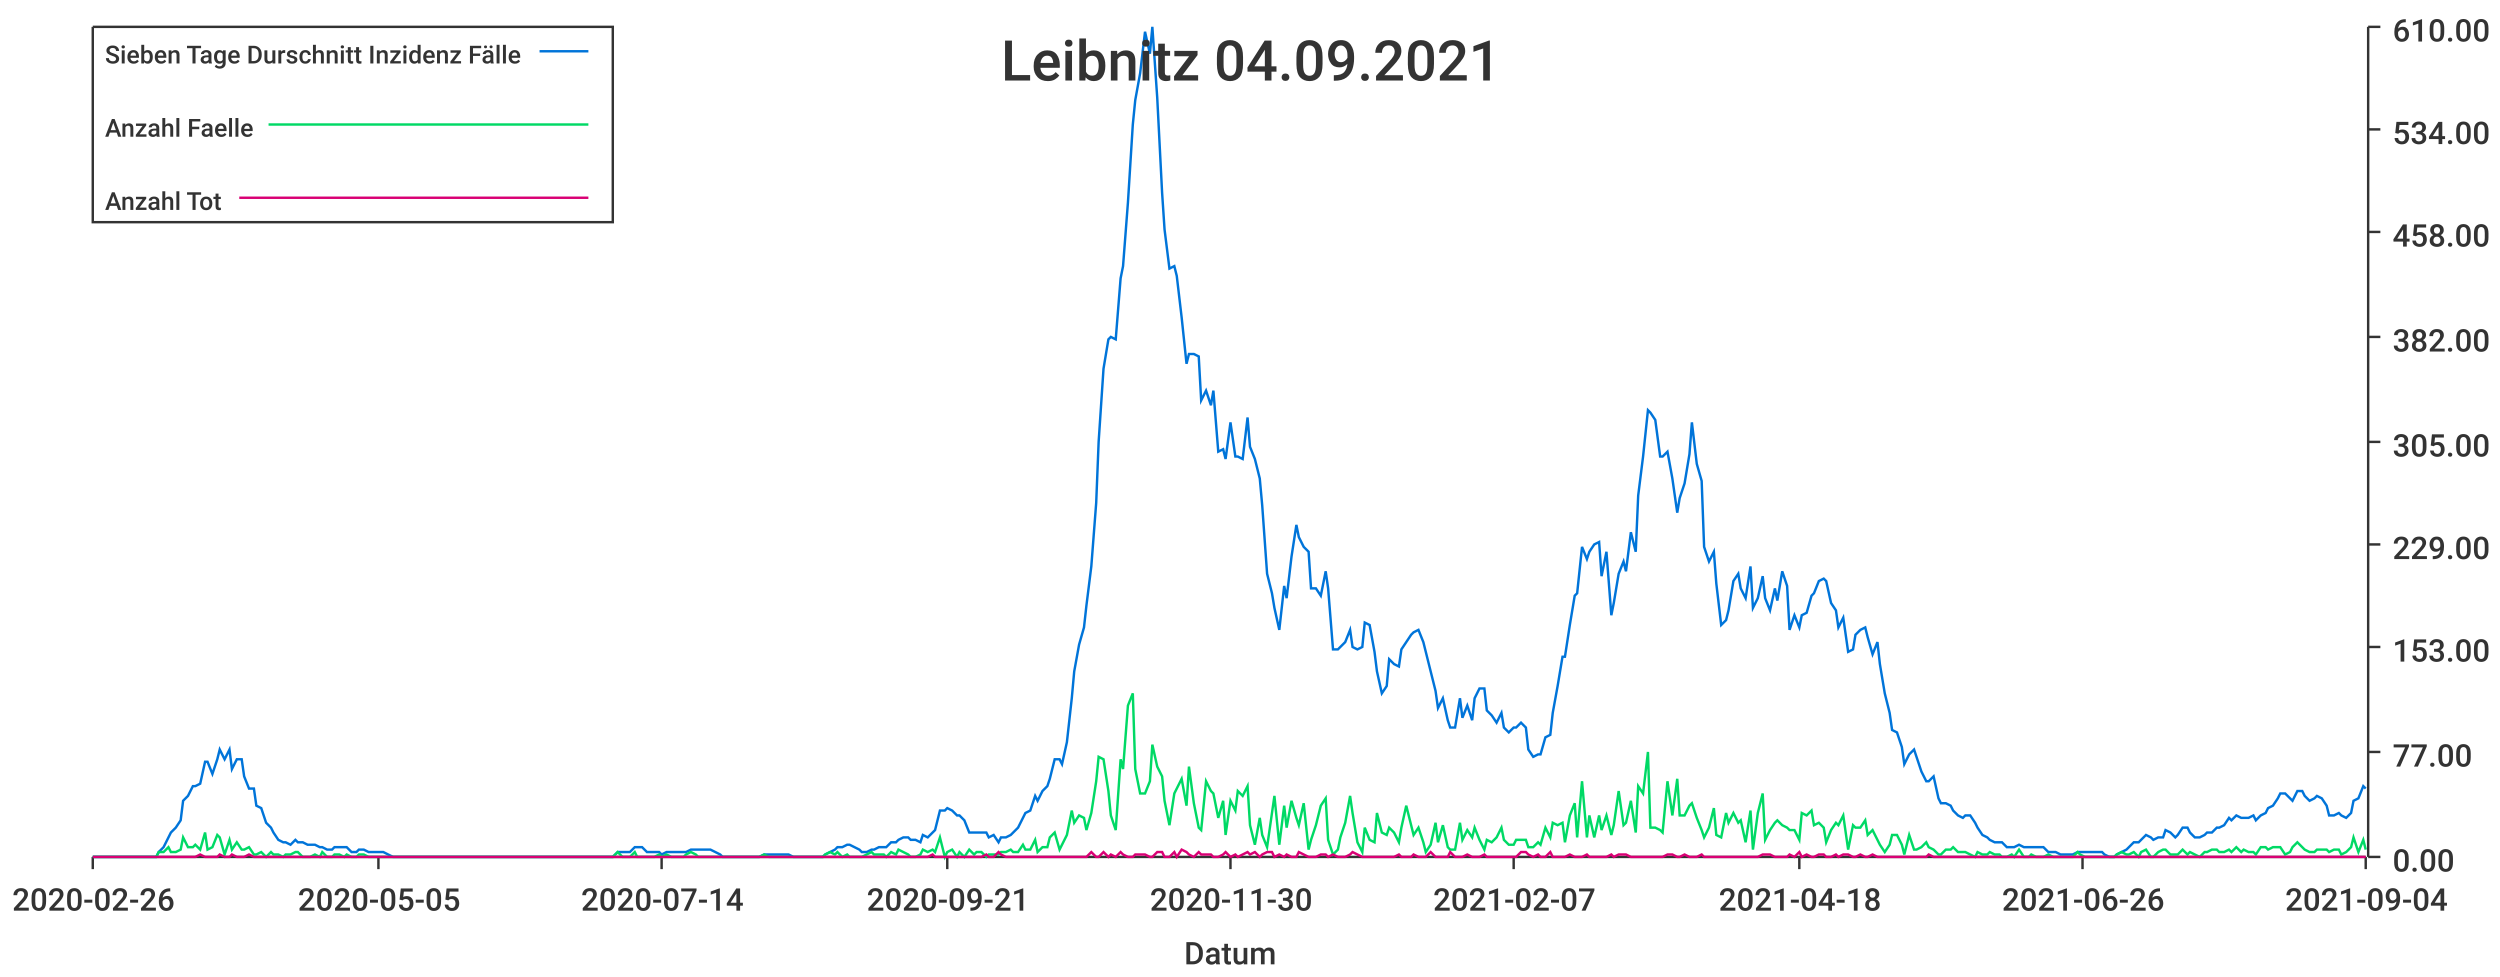
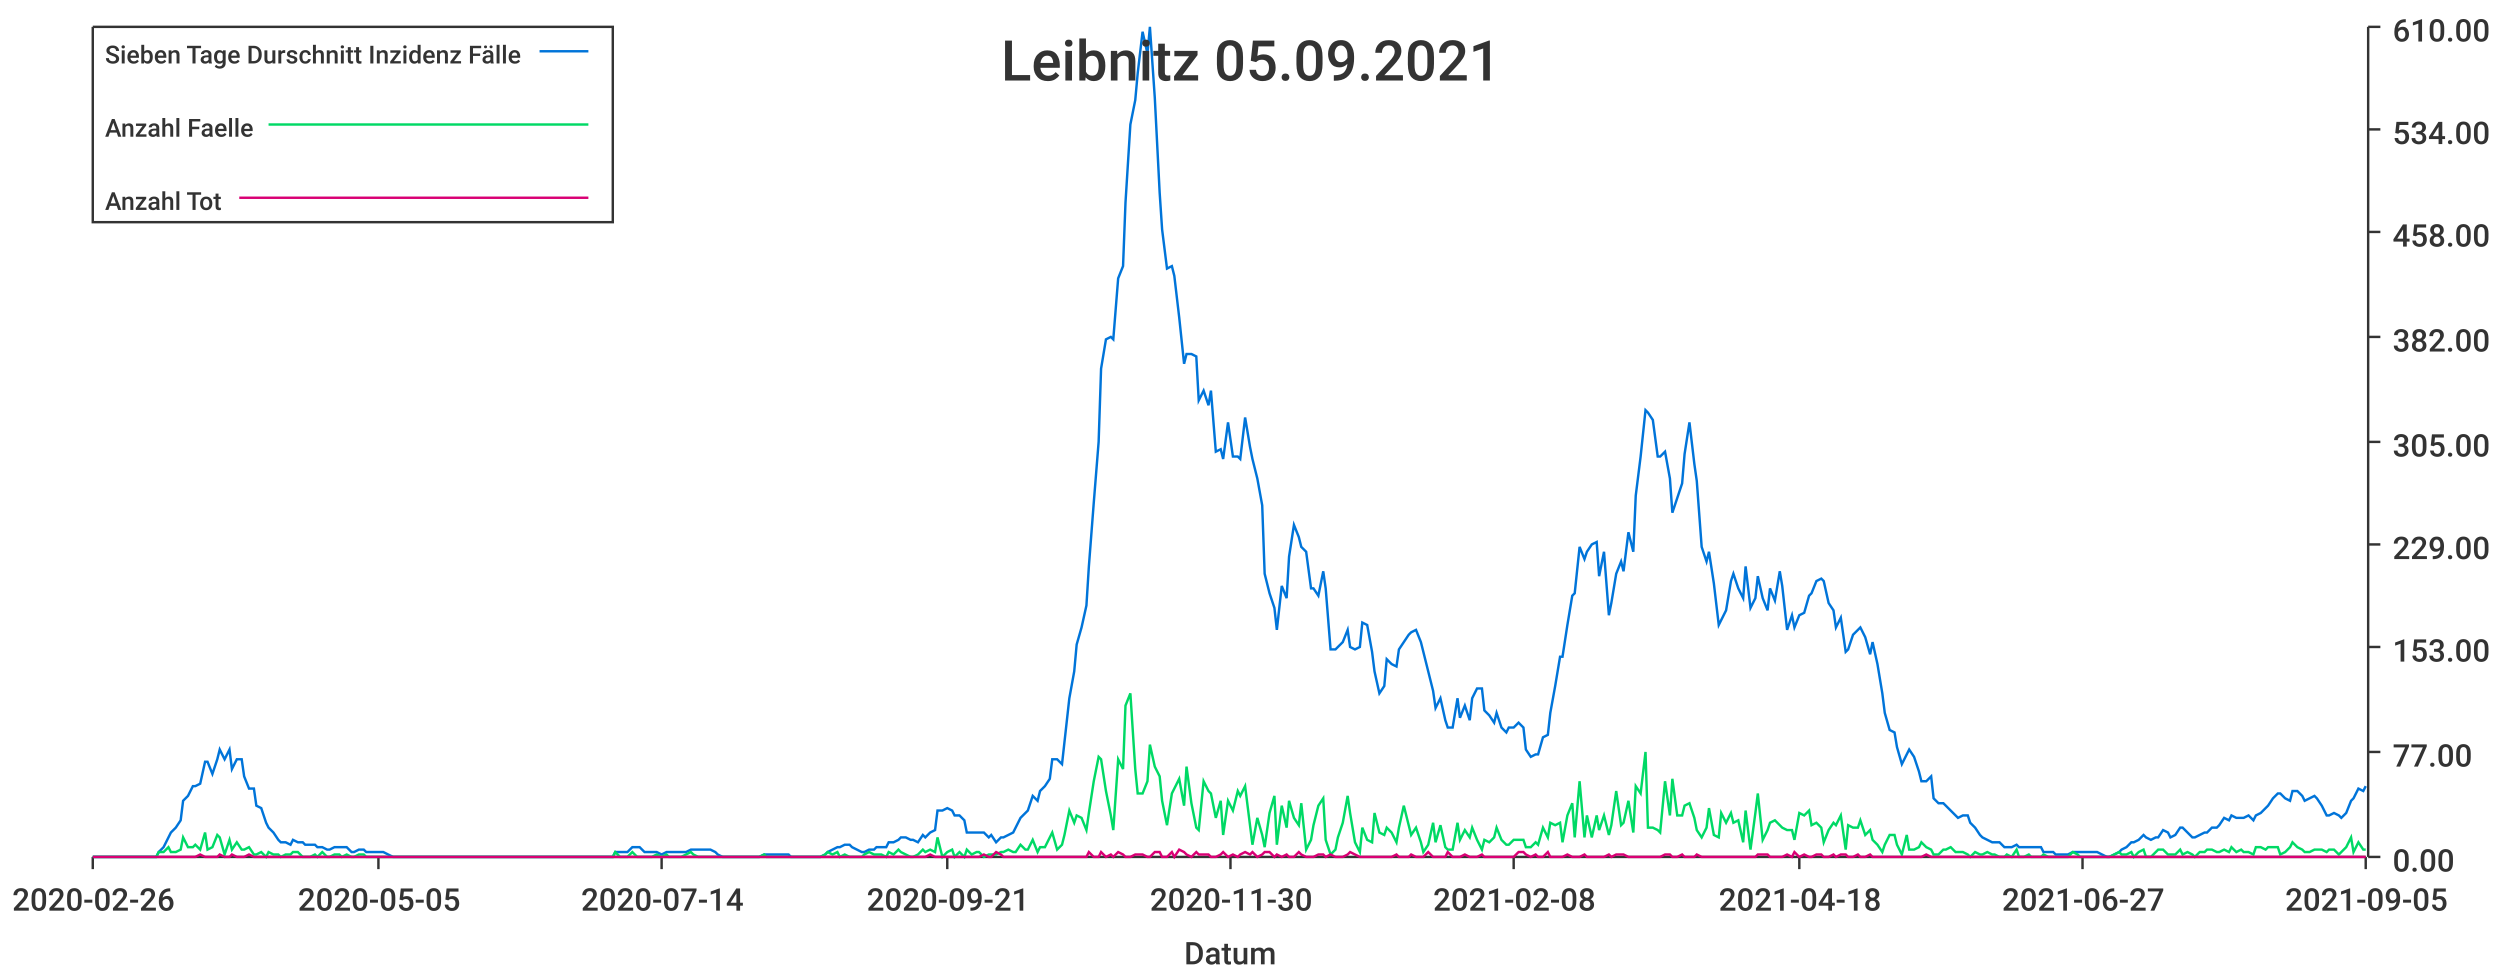
<svg xmlns="http://www.w3.org/2000/svg" width="1024" height="400">\n<path d="M 0 0 L 1024 0 L 1024 400 L 0 400 L 0 0" style="stroke-width:0;stroke:rgba(255,255,255,1.0);fill:rgba(255,255,255,1.0)" />
  <path d="M 38 11 L 969 11 L 969 351 L 38 351 L 38 11" style="stroke-width:0;stroke:rgba(255,255,255,1.0);fill:rgba(255,255,255,1.0)" />
  <path d="M 38 351 L 969 351" style="stroke-width:1;stroke:rgba(51,51,51,1.0);fill:none" />
  <path d="M 38 351 L 38 356" style="stroke-width:1;stroke:rgba(51,51,51,1.0);fill:none" />
  <text x="5" y="373" style="stroke-width:0;stroke:none;fill:rgba(51,51,51,1.0);font-size:12.8px;font-family:'Roboto Medium',sans-serif">2020-02-26</text>
  <path d="M 155 351 L 155 356" style="stroke-width:1;stroke:rgba(51,51,51,1.0);fill:none" />
  <text x="122" y="373" style="stroke-width:0;stroke:none;fill:rgba(51,51,51,1.0);font-size:12.8px;font-family:'Roboto Medium',sans-serif">2020-05-05</text>
  <path d="M 271 351 L 271 356" style="stroke-width:1;stroke:rgba(51,51,51,1.0);fill:none" />
  <text x="238" y="373" style="stroke-width:0;stroke:none;fill:rgba(51,51,51,1.0);font-size:12.8px;font-family:'Roboto Medium',sans-serif">2020-07-14</text>
  <path d="M 388 351 L 388 356" style="stroke-width:1;stroke:rgba(51,51,51,1.0);fill:none" />
  <text x="355" y="373" style="stroke-width:0;stroke:none;fill:rgba(51,51,51,1.0);font-size:12.8px;font-family:'Roboto Medium',sans-serif">2020-09-21</text>
  <path d="M 504 351 L 504 356" style="stroke-width:1;stroke:rgba(51,51,51,1.0);fill:none" />
  <text x="471" y="373" style="stroke-width:0;stroke:none;fill:rgba(51,51,51,1.0);font-size:12.8px;font-family:'Roboto Medium',sans-serif">2020-11-30</text>
  <path d="M 620 351 L 620 356" style="stroke-width:1;stroke:rgba(51,51,51,1.0);fill:none" />
-   <text x="587" y="373" style="stroke-width:0;stroke:none;fill:rgba(51,51,51,1.0);font-size:12.8px;font-family:'Roboto Medium',sans-serif">2021-02-07</text>
+   <text x="587" y="373" style="stroke-width:0;stroke:none;fill:rgba(51,51,51,1.0);font-size:12.8px;font-family:'Roboto Medium',sans-serif">2021-02-08</text>
  <path d="M 737 351 L 737 356" style="stroke-width:1;stroke:rgba(51,51,51,1.0);fill:none" />
  <text x="704" y="373" style="stroke-width:0;stroke:none;fill:rgba(51,51,51,1.0);font-size:12.8px;font-family:'Roboto Medium',sans-serif">2021-04-18</text>
  <path d="M 853 351 L 853 356" style="stroke-width:1;stroke:rgba(51,51,51,1.0);fill:none" />
-   <text x="820" y="373" style="stroke-width:0;stroke:none;fill:rgba(51,51,51,1.0);font-size:12.8px;font-family:'Roboto Medium',sans-serif">2021-06-26</text>
+   <text x="820" y="373" style="stroke-width:0;stroke:none;fill:rgba(51,51,51,1.0);font-size:12.8px;font-family:'Roboto Medium',sans-serif">2021-06-27</text>
  <path d="M 969 351 L 969 356" style="stroke-width:1;stroke:rgba(51,51,51,1.0);fill:none" />
-   <text x="936" y="373" style="stroke-width:0;stroke:none;fill:rgba(51,51,51,1.0);font-size:12.8px;font-family:'Roboto Medium',sans-serif">2021-09-04</text>
+   <text x="936" y="373" style="stroke-width:0;stroke:none;fill:rgba(51,51,51,1.0);font-size:12.8px;font-family:'Roboto Medium',sans-serif">2021-09-05</text>
  <text x="485" y="395" style="stroke-width:0;stroke:none;fill:rgba(51,51,51,1.0);font-size:12.8px;font-family:'Roboto Medium',sans-serif">Datum</text>
  <path d="M 970 351 L 970 11" style="stroke-width:1;stroke:rgba(51,51,51,1.0);fill:none" />
  <path d="M 970 351 L 975 351" style="stroke-width:1;stroke:rgba(51,51,51,1.0);fill:none" />
  <text x="980" y="357" style="stroke-width:0;stroke:none;fill:rgba(51,51,51,1.0);font-size:12.8px;font-family:'Roboto Medium',sans-serif">0.00</text>
  <path d="M 970 308 L 975 308" style="stroke-width:1;stroke:rgba(51,51,51,1.0);fill:none" />
  <text x="980" y="314" style="stroke-width:0;stroke:none;fill:rgba(51,51,51,1.0);font-size:12.8px;font-family:'Roboto Medium',sans-serif">77.00</text>
  <path d="M 970 265 L 975 265" style="stroke-width:1;stroke:rgba(51,51,51,1.0);fill:none" />
  <text x="980" y="271" style="stroke-width:0;stroke:none;fill:rgba(51,51,51,1.0);font-size:12.8px;font-family:'Roboto Medium',sans-serif">153.00</text>
  <path d="M 970 223 L 975 223" style="stroke-width:1;stroke:rgba(51,51,51,1.0);fill:none" />
  <text x="980" y="229" style="stroke-width:0;stroke:none;fill:rgba(51,51,51,1.0);font-size:12.8px;font-family:'Roboto Medium',sans-serif">229.00</text>
  <path d="M 970 181 L 975 181" style="stroke-width:1;stroke:rgba(51,51,51,1.0);fill:none" />
  <text x="980" y="187" style="stroke-width:0;stroke:none;fill:rgba(51,51,51,1.0);font-size:12.8px;font-family:'Roboto Medium',sans-serif">305.00</text>
  <path d="M 970 138 L 975 138" style="stroke-width:1;stroke:rgba(51,51,51,1.0);fill:none" />
  <text x="980" y="144" style="stroke-width:0;stroke:none;fill:rgba(51,51,51,1.0);font-size:12.8px;font-family:'Roboto Medium',sans-serif">382.00</text>
  <path d="M 970 95 L 975 95" style="stroke-width:1;stroke:rgba(51,51,51,1.0);fill:none" />
  <text x="980" y="101" style="stroke-width:0;stroke:none;fill:rgba(51,51,51,1.0);font-size:12.8px;font-family:'Roboto Medium',sans-serif">458.00</text>
  <path d="M 970 53 L 975 53" style="stroke-width:1;stroke:rgba(51,51,51,1.0);fill:none" />
  <text x="980" y="59" style="stroke-width:0;stroke:none;fill:rgba(51,51,51,1.0);font-size:12.8px;font-family:'Roboto Medium',sans-serif">534.00</text>
  <path d="M 970 11 L 975 11" style="stroke-width:1;stroke:rgba(51,51,51,1.0);fill:none" />
  <text x="980" y="17" style="stroke-width:0;stroke:none;fill:rgba(51,51,51,1.0);font-size:12.8px;font-family:'Roboto Medium',sans-serif">610.00</text>
-   <path d="M 38 351 L 40 351 L 42 351 L 44 351 L 45 351 L 47 351 L 49 351 L 50 351 L 52 351 L 54 351 L 55 351 L 57 351 L 59 351 L 60 351 L 62 351 L 64 351 L 65 349 L 67 347 L 69 343 L 70 341 L 72 339 L 74 336 L 75 328 L 77 326 L 79 322 L 80 322 L 82 321 L 84 312 L 85 312 L 87 317 L 89 311 L 90 307 L 92 311 L 94 307 L 95 315 L 97 311 L 99 311 L 100 318 L 102 323 L 104 323 L 105 330 L 107 331 L 109 337 L 111 339 L 112 341 L 114 344 L 116 345 L 117 345 L 119 346 L 121 344 L 122 345 L 124 345 L 126 346 L 127 346 L 129 346 L 131 347 L 132 347 L 134 348 L 136 348 L 137 347 L 139 347 L 141 347 L 142 347 L 144 349 L 146 349 L 147 348 L 149 348 L 151 349 L 152 349 L 154 349 L 156 349 L 157 349 L 159 350 L 161 351 L 162 351 L 164 351 L 166 351 L 167 351 L 169 351 L 171 351 L 172 351 L 174 351 L 176 351 L 177 351 L 179 351 L 181 351 L 183 351 L 184 351 L 186 351 L 188 351 L 189 351 L 191 351 L 193 351 L 194 351 L 196 351 L 198 351 L 199 351 L 201 351 L 203 351 L 204 351 L 206 351 L 208 351 L 209 351 L 211 351 L 213 351 L 214 351 L 216 351 L 218 351 L 219 351 L 221 351 L 223 351 L 224 351 L 226 351 L 228 351 L 229 351 L 231 351 L 233 351 L 234 351 L 236 351 L 238 351 L 239 351 L 241 351 L 243 351 L 244 351 L 246 351 L 248 351 L 249 351 L 251 351 L 253 349 L 255 349 L 256 349 L 258 349 L 260 347 L 261 347 L 263 347 L 265 349 L 266 349 L 268 349 L 270 349 L 271 350 L 273 349 L 275 349 L 276 349 L 278 349 L 280 349 L 281 349 L 283 348 L 285 348 L 286 348 L 288 348 L 290 348 L 291 348 L 293 349 L 295 350 L 296 351 L 298 351 L 300 351 L 301 351 L 303 351 L 305 351 L 306 351 L 308 351 L 310 351 L 311 351 L 313 350 L 315 350 L 316 350 L 318 350 L 320 350 L 321 350 L 323 350 L 325 351 L 327 351 L 328 351 L 330 351 L 332 351 L 333 351 L 335 351 L 337 351 L 338 350 L 340 349 L 342 348 L 343 347 L 345 347 L 347 346 L 348 346 L 350 347 L 352 348 L 353 349 L 355 349 L 357 348 L 358 348 L 360 347 L 362 347 L 363 347 L 365 345 L 367 345 L 368 344 L 370 343 L 372 343 L 373 344 L 375 344 L 377 345 L 378 342 L 380 343 L 382 341 L 383 340 L 385 332 L 387 332 L 388 331 L 390 332 L 392 334 L 393 334 L 395 336 L 397 341 L 399 341 L 400 341 L 402 341 L 404 341 L 405 343 L 407 342 L 409 345 L 410 343 L 412 343 L 414 342 L 415 341 L 417 339 L 419 335 L 420 333 L 422 332 L 424 326 L 425 328 L 427 324 L 429 322 L 430 319 L 432 311 L 434 311 L 435 313 L 437 304 L 439 286 L 440 275 L 442 264 L 444 257 L 445 248 L 447 232 L 449 206 L 450 181 L 452 151 L 454 139 L 455 138 L 457 139 L 459 114 L 460 109 L 462 83 L 464 51 L 465 41 L 467 30 L 469 13 L 471 22 L 472 11 L 474 40 L 476 79 L 477 94 L 479 110 L 481 109 L 482 113 L 484 130 L 486 149 L 487 145 L 489 145 L 491 146 L 492 164 L 494 160 L 496 166 L 497 160 L 499 185 L 501 184 L 502 188 L 504 173 L 506 187 L 507 187 L 509 188 L 511 171 L 512 183 L 514 188 L 516 196 L 517 207 L 519 235 L 521 243 L 522 249 L 524 258 L 526 240 L 527 245 L 529 228 L 531 215 L 532 220 L 534 224 L 536 226 L 537 241 L 539 241 L 541 244 L 543 234 L 544 241 L 546 266 L 548 266 L 549 265 L 551 263 L 553 258 L 554 265 L 556 266 L 558 265 L 559 255 L 561 256 L 563 267 L 564 275 L 566 284 L 568 281 L 569 270 L 571 272 L 573 273 L 574 266 L 576 263 L 578 260 L 579 259 L 581 258 L 583 263 L 584 267 L 586 275 L 588 283 L 589 290 L 591 286 L 593 295 L 594 298 L 596 298 L 598 286 L 599 294 L 601 289 L 603 295 L 604 286 L 606 282 L 608 282 L 609 291 L 611 293 L 613 296 L 615 292 L 616 298 L 618 300 L 620 298 L 621 298 L 623 296 L 625 298 L 626 307 L 628 310 L 630 309 L 631 309 L 633 302 L 635 301 L 636 292 L 638 281 L 640 269 L 641 269 L 643 256 L 645 244 L 646 243 L 648 224 L 650 229 L 651 226 L 653 223 L 655 222 L 656 236 L 658 226 L 660 252 L 661 247 L 663 235 L 665 230 L 666 234 L 668 218 L 670 226 L 671 203 L 673 187 L 675 168 L 676 169 L 678 172 L 680 187 L 681 187 L 683 185 L 685 196 L 687 210 L 688 204 L 690 198 L 692 186 L 693 173 L 695 190 L 697 197 L 698 224 L 700 230 L 702 226 L 703 239 L 705 256 L 707 254 L 708 250 L 710 238 L 712 235 L 713 241 L 715 245 L 717 232 L 718 249 L 720 245 L 722 236 L 723 245 L 725 250 L 727 241 L 728 246 L 730 234 L 732 240 L 733 258 L 735 252 L 737 257 L 738 252 L 740 251 L 742 244 L 743 243 L 745 238 L 747 237 L 748 238 L 750 247 L 752 250 L 753 257 L 755 253 L 757 267 L 759 266 L 760 260 L 762 258 L 764 257 L 765 261 L 767 268 L 769 263 L 770 272 L 772 284 L 774 292 L 775 299 L 777 300 L 779 306 L 780 313 L 782 309 L 784 307 L 785 310 L 787 316 L 789 320 L 790 320 L 792 318 L 794 327 L 795 329 L 797 329 L 799 330 L 800 332 L 802 334 L 804 335 L 805 334 L 807 334 L 809 337 L 810 339 L 812 342 L 814 343 L 815 344 L 817 345 L 819 345 L 820 345 L 822 347 L 824 347 L 825 347 L 827 346 L 829 347 L 831 347 L 832 347 L 834 347 L 836 347 L 837 347 L 839 349 L 841 349 L 842 349 L 844 350 L 846 350 L 847 350 L 849 350 L 851 349 L 852 349 L 854 349 L 856 349 L 857 349 L 859 349 L 861 349 L 862 350 L 864 351 L 866 351 L 867 350 L 869 349 L 871 348 L 872 347 L 874 345 L 876 345 L 877 344 L 879 342 L 881 343 L 882 344 L 884 343 L 886 343 L 887 340 L 889 341 L 891 343 L 892 342 L 894 339 L 896 339 L 897 341 L 899 343 L 901 343 L 903 342 L 904 341 L 906 341 L 908 339 L 909 339 L 911 338 L 913 335 L 914 336 L 916 334 L 918 335 L 919 335 L 921 335 L 923 334 L 924 336 L 926 334 L 928 333 L 929 331 L 931 330 L 933 327 L 934 325 L 936 325 L 938 327 L 939 328 L 941 324 L 943 324 L 944 326 L 946 328 L 948 327 L 949 326 L 951 327 L 953 330 L 954 334 L 956 334 L 958 333 L 959 334 L 961 335 L 963 333 L 964 328 L 966 327 L 968 322 L 969 323" style="stroke-width:1;stroke:rgba(0,116,217,1.0);fill:none" />
-   <path d="M 38 351 L 40 351 L 42 351 L 44 351 L 45 351 L 47 351 L 49 351 L 50 351 L 52 351 L 54 351 L 55 351 L 57 351 L 59 351 L 60 351 L 62 351 L 64 351 L 65 349 L 67 349 L 69 347 L 70 349 L 72 349 L 74 348 L 75 343 L 77 347 L 79 347 L 80 346 L 82 348 L 84 341 L 85 348 L 87 347 L 89 342 L 90 343 L 92 350 L 94 344 L 95 348 L 97 345 L 99 348 L 100 348 L 102 347 L 104 350 L 105 350 L 107 349 L 109 351 L 111 349 L 112 350 L 114 350 L 116 351 L 117 350 L 119 350 L 121 349 L 122 349 L 124 351 L 126 351 L 127 351 L 129 350 L 131 351 L 132 349 L 134 351 L 136 351 L 137 350 L 139 350 L 141 351 L 142 350 L 144 351 L 146 351 L 147 350 L 149 350 L 151 351 L 152 351 L 154 351 L 156 351 L 157 351 L 159 351 L 161 351 L 162 351 L 164 351 L 166 351 L 167 351 L 169 351 L 171 351 L 172 351 L 174 351 L 176 351 L 177 351 L 179 351 L 181 351 L 183 351 L 184 351 L 186 351 L 188 351 L 189 351 L 191 351 L 193 351 L 194 351 L 196 351 L 198 351 L 199 351 L 201 351 L 203 351 L 204 351 L 206 351 L 208 351 L 209 351 L 211 351 L 213 351 L 214 351 L 216 351 L 218 351 L 219 351 L 221 351 L 223 351 L 224 351 L 226 351 L 228 351 L 229 351 L 231 351 L 233 351 L 234 351 L 236 351 L 238 351 L 239 351 L 241 351 L 243 351 L 244 351 L 246 351 L 248 351 L 249 351 L 251 351 L 253 349 L 255 351 L 256 351 L 258 351 L 260 349 L 261 351 L 263 351 L 265 351 L 266 351 L 268 351 L 270 350 L 271 351 L 273 350 L 275 351 L 276 351 L 278 351 L 280 351 L 281 350 L 283 349 L 285 350 L 286 351 L 288 351 L 290 351 L 291 351 L 293 351 L 295 351 L 296 351 L 298 351 L 300 351 L 301 351 L 303 351 L 305 351 L 306 351 L 308 351 L 310 351 L 311 351 L 313 350 L 315 351 L 316 351 L 318 351 L 320 351 L 321 351 L 323 351 L 325 351 L 327 351 L 328 351 L 330 351 L 332 351 L 333 351 L 335 351 L 337 351 L 338 350 L 340 349 L 342 350 L 343 349 L 345 351 L 347 350 L 348 351 L 350 351 L 352 351 L 353 351 L 355 350 L 357 349 L 358 350 L 360 350 L 362 350 L 363 351 L 365 349 L 367 350 L 368 348 L 370 349 L 372 350 L 373 351 L 375 351 L 377 350 L 378 348 L 380 349 L 382 348 L 383 349 L 385 343 L 387 351 L 388 349 L 390 348 L 392 351 L 393 349 L 395 351 L 397 348 L 399 350 L 400 349 L 402 349 L 404 351 L 405 350 L 407 350 L 409 350 L 410 349 L 412 349 L 414 348 L 415 349 L 417 349 L 419 346 L 420 348 L 422 348 L 424 344 L 425 349 L 427 347 L 429 347 L 430 343 L 432 341 L 434 348 L 435 346 L 437 342 L 439 332 L 440 337 L 442 334 L 444 335 L 445 340 L 447 333 L 449 320 L 450 310 L 452 311 L 454 324 L 455 334 L 457 340 L 459 311 L 460 315 L 462 289 L 464 284 L 465 315 L 467 325 L 469 325 L 471 320 L 472 305 L 474 314 L 476 318 L 477 328 L 479 338 L 481 325 L 482 323 L 484 319 L 486 330 L 487 314 L 489 329 L 491 339 L 492 340 L 494 320 L 496 324 L 497 325 L 499 335 L 501 328 L 502 342 L 504 328 L 506 332 L 507 324 L 509 326 L 511 322 L 512 338 L 514 346 L 516 335 L 517 342 L 519 347 L 521 333 L 522 326 L 524 346 L 526 330 L 527 339 L 529 328 L 531 335 L 532 338 L 534 329 L 536 348 L 537 344 L 539 338 L 541 330 L 543 327 L 544 344 L 546 350 L 548 348 L 549 343 L 551 337 L 553 326 L 554 333 L 556 345 L 558 349 L 559 339 L 561 344 L 563 345 L 564 333 L 566 341 L 568 342 L 569 339 L 571 341 L 573 345 L 574 339 L 576 330 L 578 338 L 579 342 L 581 339 L 583 345 L 584 349 L 586 346 L 588 337 L 589 345 L 591 338 L 593 347 L 594 348 L 596 348 L 598 337 L 599 344 L 601 340 L 603 343 L 604 339 L 606 344 L 608 348 L 609 344 L 611 345 L 613 343 L 615 339 L 616 344 L 618 346 L 620 346 L 621 344 L 623 344 L 625 344 L 626 347 L 628 347 L 630 345 L 631 346 L 633 339 L 635 343 L 636 337 L 638 338 L 640 337 L 641 345 L 643 334 L 645 329 L 646 343 L 648 320 L 650 343 L 651 334 L 653 343 L 655 334 L 656 340 L 658 334 L 660 342 L 661 338 L 663 324 L 665 338 L 666 337 L 668 328 L 670 341 L 671 322 L 673 325 L 675 308 L 676 339 L 678 339 L 680 340 L 681 341 L 683 320 L 685 334 L 687 319 L 688 334 L 690 334 L 692 330 L 693 329 L 695 335 L 697 340 L 698 343 L 700 339 L 702 331 L 703 342 L 705 343 L 707 333 L 708 337 L 710 333 L 712 337 L 713 336 L 715 345 L 717 332 L 718 348 L 720 333 L 722 325 L 723 344 L 725 340 L 727 337 L 728 336 L 730 338 L 732 339 L 733 340 L 735 340 L 737 344 L 738 333 L 740 334 L 742 332 L 743 338 L 745 337 L 747 339 L 748 345 L 750 340 L 752 337 L 753 338 L 755 334 L 757 348 L 759 338 L 760 339 L 762 339 L 764 336 L 765 342 L 767 340 L 769 344 L 770 346 L 772 349 L 774 346 L 775 342 L 777 342 L 779 346 L 780 350 L 782 342 L 784 348 L 785 348 L 787 347 L 789 345 L 790 347 L 792 348 L 794 350 L 795 350 L 797 348 L 799 348 L 800 347 L 802 349 L 804 349 L 805 349 L 807 350 L 809 351 L 810 349 L 812 350 L 814 350 L 815 349 L 817 350 L 819 350 L 820 351 L 822 351 L 824 350 L 825 351 L 827 348 L 829 351 L 831 351 L 832 350 L 834 351 L 836 351 L 837 351 L 839 350 L 841 351 L 842 351 L 844 351 L 846 351 L 847 351 L 849 351 L 851 349 L 852 350 L 854 351 L 856 351 L 857 351 L 859 351 L 861 351 L 862 351 L 864 351 L 866 351 L 867 350 L 869 349 L 871 350 L 872 350 L 874 349 L 876 351 L 877 349 L 879 348 L 881 351 L 882 351 L 884 349 L 886 348 L 887 348 L 889 350 L 891 350 L 892 350 L 894 348 L 896 350 L 897 349 L 899 350 L 901 351 L 903 349 L 904 349 L 906 348 L 908 348 L 909 349 L 911 349 L 913 348 L 914 349 L 916 347 L 918 349 L 919 348 L 921 349 L 923 349 L 924 350 L 926 347 L 928 347 L 929 348 L 931 347 L 933 347 L 934 347 L 936 350 L 938 349 L 939 347 L 941 345 L 943 347 L 944 348 L 946 349 L 948 349 L 949 348 L 951 348 L 953 348 L 954 349 L 956 348 L 958 348 L 959 350 L 961 349 L 963 347 L 964 343 L 966 349 L 968 344 L 969 348" style="stroke-width:1;stroke:rgba(0,217,101,1.0);fill:none" />
-   <path d="M 38 351 L 40 351 L 42 351 L 44 351 L 45 351 L 47 351 L 49 351 L 50 351 L 52 351 L 54 351 L 55 351 L 57 351 L 59 351 L 60 351 L 62 351 L 64 351 L 65 351 L 67 351 L 69 351 L 70 351 L 72 351 L 74 351 L 75 351 L 77 351 L 79 351 L 80 351 L 82 350 L 84 351 L 85 351 L 87 351 L 89 351 L 90 350 L 92 351 L 94 351 L 95 350 L 97 351 L 99 351 L 100 351 L 102 350 L 104 351 L 105 351 L 107 351 L 109 351 L 111 351 L 112 351 L 114 351 L 116 351 L 117 351 L 119 351 L 121 351 L 122 351 L 124 351 L 126 351 L 127 351 L 129 351 L 131 351 L 132 351 L 134 351 L 136 351 L 137 351 L 139 351 L 141 351 L 142 351 L 144 351 L 146 351 L 147 351 L 149 351 L 151 351 L 152 351 L 154 351 L 156 351 L 157 351 L 159 351 L 161 351 L 162 351 L 164 351 L 166 351 L 167 351 L 169 351 L 171 351 L 172 351 L 174 351 L 176 351 L 177 351 L 179 351 L 181 351 L 183 351 L 184 351 L 186 351 L 188 351 L 189 351 L 191 351 L 193 351 L 194 351 L 196 351 L 198 351 L 199 351 L 201 351 L 203 351 L 204 351 L 206 351 L 208 351 L 209 351 L 211 351 L 213 351 L 214 351 L 216 351 L 218 351 L 219 351 L 221 351 L 223 351 L 224 351 L 226 351 L 228 351 L 229 351 L 231 351 L 233 351 L 234 351 L 236 351 L 238 351 L 239 351 L 241 351 L 243 351 L 244 351 L 246 351 L 248 351 L 249 351 L 251 351 L 253 351 L 255 351 L 256 351 L 258 351 L 260 351 L 261 351 L 263 351 L 265 351 L 266 351 L 268 351 L 270 351 L 271 351 L 273 351 L 275 351 L 276 351 L 278 351 L 280 351 L 281 351 L 283 351 L 285 351 L 286 351 L 288 351 L 290 351 L 291 351 L 293 351 L 295 351 L 296 351 L 298 351 L 300 351 L 301 351 L 303 351 L 305 351 L 306 351 L 308 351 L 310 351 L 311 351 L 313 351 L 315 351 L 316 351 L 318 351 L 320 351 L 321 351 L 323 351 L 325 351 L 327 351 L 328 351 L 330 351 L 332 351 L 333 351 L 335 351 L 337 351 L 338 351 L 340 351 L 342 351 L 343 351 L 345 351 L 347 351 L 348 351 L 350 351 L 352 351 L 353 351 L 355 351 L 357 351 L 358 351 L 360 351 L 362 351 L 363 351 L 365 351 L 367 351 L 368 351 L 370 351 L 372 351 L 373 351 L 375 351 L 377 351 L 378 351 L 380 351 L 382 350 L 383 351 L 385 351 L 387 351 L 388 351 L 390 351 L 392 351 L 393 351 L 395 351 L 397 351 L 399 351 L 400 351 L 402 351 L 404 350 L 405 351 L 407 351 L 409 349 L 410 350 L 412 351 L 414 351 L 415 351 L 417 351 L 419 351 L 420 351 L 422 351 L 424 351 L 425 351 L 427 351 L 429 351 L 430 351 L 432 351 L 434 351 L 435 351 L 437 351 L 439 351 L 440 351 L 442 351 L 444 351 L 445 351 L 447 349 L 449 351 L 450 351 L 452 349 L 454 351 L 455 350 L 457 351 L 459 349 L 460 350 L 462 351 L 464 351 L 465 350 L 467 350 L 469 350 L 471 351 L 472 351 L 474 349 L 476 349 L 477 351 L 479 351 L 481 349 L 482 351 L 484 348 L 486 349 L 487 350 L 489 351 L 491 349 L 492 350 L 494 350 L 496 350 L 497 351 L 499 351 L 501 350 L 502 349 L 504 351 L 506 350 L 507 351 L 509 350 L 511 349 L 512 350 L 514 349 L 516 351 L 517 350 L 519 349 L 521 349 L 522 351 L 524 350 L 526 351 L 527 350 L 529 351 L 531 351 L 532 349 L 534 350 L 536 351 L 537 351 L 539 351 L 541 350 L 543 350 L 544 351 L 546 350 L 548 351 L 549 351 L 551 351 L 553 350 L 554 349 L 556 350 L 558 351 L 559 351 L 561 351 L 563 351 L 564 351 L 566 351 L 568 351 L 569 351 L 571 351 L 573 350 L 574 351 L 576 351 L 578 351 L 579 350 L 581 351 L 583 351 L 584 351 L 586 349 L 588 351 L 589 351 L 591 351 L 593 351 L 594 349 L 596 351 L 598 351 L 599 351 L 601 350 L 603 351 L 604 351 L 606 351 L 608 350 L 609 351 L 611 351 L 613 351 L 615 351 L 616 351 L 618 351 L 620 351 L 621 351 L 623 349 L 625 349 L 626 350 L 628 351 L 630 350 L 631 351 L 633 351 L 635 349 L 636 351 L 638 351 L 640 351 L 641 351 L 643 350 L 645 351 L 646 351 L 648 351 L 650 350 L 651 351 L 653 351 L 655 351 L 656 351 L 658 351 L 660 350 L 661 351 L 663 350 L 665 350 L 666 350 L 668 351 L 670 351 L 671 351 L 673 351 L 675 351 L 676 351 L 678 351 L 680 351 L 681 351 L 683 350 L 685 350 L 687 351 L 688 351 L 690 350 L 692 351 L 693 351 L 695 351 L 697 350 L 698 351 L 700 351 L 702 351 L 703 351 L 705 351 L 707 351 L 708 351 L 710 351 L 712 351 L 713 351 L 715 351 L 717 351 L 718 351 L 720 351 L 722 350 L 723 350 L 725 350 L 727 351 L 728 351 L 730 351 L 732 351 L 733 350 L 735 351 L 737 349 L 738 351 L 740 350 L 742 351 L 743 351 L 745 350 L 747 350 L 748 351 L 750 351 L 752 350 L 753 351 L 755 350 L 757 350 L 759 351 L 760 351 L 762 350 L 764 351 L 765 351 L 767 350 L 769 351 L 770 351 L 772 351 L 774 351 L 775 351 L 777 351 L 779 351 L 780 351 L 782 351 L 784 351 L 785 351 L 787 351 L 789 351 L 790 350 L 792 351 L 794 351 L 795 351 L 797 351 L 799 351 L 800 351 L 802 351 L 804 351 L 805 351 L 807 351 L 809 351 L 810 351 L 812 351 L 814 351 L 815 351 L 817 351 L 819 351 L 820 351 L 822 351 L 824 351 L 825 351 L 827 351 L 829 351 L 831 351 L 832 351 L 834 351 L 836 351 L 837 351 L 839 351 L 841 351 L 842 351 L 844 351 L 846 351 L 847 351 L 849 351 L 851 351 L 852 351 L 854 351 L 856 351 L 857 351 L 859 351 L 861 351 L 862 351 L 864 351 L 866 351 L 867 351 L 869 351 L 871 351 L 872 351 L 874 351 L 876 351 L 877 351 L 879 351 L 881 351 L 882 351 L 884 351 L 886 351 L 887 351 L 889 351 L 891 351 L 892 351 L 894 351 L 896 351 L 897 351 L 899 351 L 901 351 L 903 351 L 904 351 L 906 351 L 908 351 L 909 351 L 911 351 L 913 351 L 914 351 L 916 351 L 918 351 L 919 351 L 921 351 L 923 351 L 924 351 L 926 351 L 928 351 L 929 351 L 931 351 L 933 351 L 934 351 L 936 351 L 938 351 L 939 351 L 941 351 L 943 351 L 944 351 L 946 351 L 948 351 L 949 351 L 951 351 L 953 351 L 954 351 L 956 351 L 958 351 L 959 351 L 961 351 L 963 351 L 964 351 L 966 351 L 968 351 L 969 351" style="stroke-width:1;stroke:rgba(217,0,116,1.0);fill:none" />
-   <text x="410" y="33" style="stroke-width:0;stroke:none;fill:rgba(51,51,51,1.0);font-size:23.0px;font-family:'Roboto Medium',sans-serif">Leibnitz 04.09.2021</text>
+   <path d="M 38 351 L 40 351 L 42 351 L 44 351 L 45 351 L 47 351 L 49 351 L 50 351 L 52 351 L 54 351 L 55 351 L 57 351 L 59 351 L 60 351 L 62 351 L 64 351 L 65 349 L 67 347 L 69 343 L 70 341 L 72 339 L 74 336 L 75 328 L 77 326 L 79 322 L 80 322 L 82 321 L 84 312 L 85 312 L 87 317 L 89 311 L 90 307 L 92 311 L 94 307 L 95 315 L 97 311 L 99 311 L 100 318 L 102 323 L 104 323 L 105 330 L 107 331 L 109 337 L 110 339 L 112 341 L 114 344 L 115 345 L 117 345 L 119 346 L 120 344 L 122 345 L 124 345 L 125 346 L 127 346 L 129 346 L 130 347 L 132 347 L 134 348 L 135 348 L 137 347 L 139 347 L 140 347 L 142 347 L 144 349 L 145 349 L 147 348 L 149 348 L 150 349 L 152 349 L 154 349 L 156 349 L 157 349 L 159 350 L 161 351 L 162 351 L 164 351 L 166 351 L 167 351 L 169 351 L 171 351 L 172 351 L 174 351 L 176 351 L 177 351 L 179 351 L 181 351 L 182 351 L 184 351 L 186 351 L 187 351 L 189 351 L 191 351 L 192 351 L 194 351 L 196 351 L 197 351 L 199 351 L 201 351 L 202 351 L 204 351 L 206 351 L 207 351 L 209 351 L 211 351 L 212 351 L 214 351 L 216 351 L 217 351 L 219 351 L 221 351 L 222 351 L 224 351 L 226 351 L 227 351 L 229 351 L 231 351 L 232 351 L 234 351 L 236 351 L 237 351 L 239 351 L 241 351 L 242 351 L 244 351 L 246 351 L 247 351 L 249 351 L 251 351 L 252 349 L 254 349 L 256 349 L 257 349 L 259 347 L 261 347 L 262 347 L 264 349 L 266 349 L 267 349 L 269 349 L 271 350 L 273 349 L 274 349 L 276 349 L 278 349 L 279 349 L 281 349 L 283 348 L 284 348 L 286 348 L 288 348 L 289 348 L 291 348 L 293 349 L 294 350 L 296 351 L 298 351 L 299 351 L 301 351 L 303 351 L 304 351 L 306 351 L 308 351 L 309 351 L 311 351 L 313 350 L 314 350 L 316 350 L 318 350 L 319 350 L 321 350 L 323 350 L 324 351 L 326 351 L 328 351 L 329 351 L 331 351 L 333 351 L 334 351 L 336 351 L 338 350 L 339 349 L 341 348 L 343 347 L 344 347 L 346 346 L 348 346 L 349 347 L 351 348 L 353 349 L 354 349 L 356 348 L 358 348 L 359 347 L 361 347 L 363 347 L 364 345 L 366 345 L 368 344 L 369 343 L 371 343 L 373 344 L 374 344 L 376 345 L 378 342 L 379 343 L 381 341 L 383 340 L 384 332 L 386 332 L 388 331 L 390 332 L 391 334 L 393 334 L 395 336 L 396 341 L 398 341 L 400 341 L 401 341 L 403 341 L 405 343 L 406 342 L 408 345 L 410 343 L 411 343 L 413 342 L 415 341 L 416 339 L 418 335 L 420 333 L 421 332 L 423 326 L 425 328 L 426 324 L 428 322 L 430 319 L 431 311 L 433 311 L 435 313 L 436 304 L 438 286 L 440 275 L 441 264 L 443 257 L 445 248 L 446 232 L 448 206 L 450 181 L 451 151 L 453 139 L 455 138 L 456 139 L 458 114 L 460 109 L 461 83 L 463 51 L 465 41 L 466 30 L 468 13 L 470 22 L 471 11 L 473 40 L 475 79 L 476 94 L 478 110 L 480 109 L 481 113 L 483 130 L 485 149 L 486 145 L 488 145 L 490 146 L 491 164 L 493 160 L 495 166 L 496 160 L 498 185 L 500 184 L 501 188 L 503 173 L 505 187 L 507 187 L 508 188 L 510 171 L 512 183 L 513 188 L 515 196 L 517 207 L 518 235 L 520 243 L 522 249 L 523 258 L 525 240 L 527 245 L 528 228 L 530 215 L 532 220 L 533 224 L 535 226 L 537 241 L 538 241 L 540 244 L 542 234 L 543 241 L 545 266 L 547 266 L 548 265 L 550 263 L 552 258 L 553 265 L 555 266 L 557 265 L 558 255 L 560 256 L 562 267 L 563 275 L 565 284 L 567 281 L 568 270 L 570 272 L 572 273 L 573 266 L 575 263 L 577 260 L 578 259 L 580 258 L 582 263 L 583 267 L 585 275 L 587 283 L 588 290 L 590 286 L 592 295 L 593 298 L 595 298 L 597 286 L 598 294 L 600 289 L 602 295 L 603 286 L 605 282 L 607 282 L 608 291 L 610 293 L 612 296 L 613 292 L 615 298 L 617 300 L 618 298 L 620 298 L 622 296 L 624 298 L 625 307 L 627 310 L 629 309 L 630 309 L 632 302 L 634 301 L 635 292 L 637 281 L 639 269 L 640 269 L 642 256 L 644 244 L 645 243 L 647 224 L 649 229 L 650 226 L 652 223 L 654 222 L 655 236 L 657 226 L 659 252 L 660 247 L 662 235 L 664 230 L 665 234 L 667 218 L 669 226 L 670 203 L 672 187 L 674 168 L 675 169 L 677 172 L 679 187 L 680 187 L 682 185 L 684 196 L 685 210 L 687 204 L 689 198 L 690 186 L 692 173 L 694 190 L 695 197 L 697 224 L 699 230 L 700 226 L 702 239 L 704 256 L 705 254 L 707 250 L 709 238 L 710 235 L 712 241 L 714 245 L 715 232 L 717 249 L 719 245 L 720 236 L 722 245 L 724 250 L 725 241 L 727 246 L 729 234 L 730 240 L 732 258 L 734 252 L 735 257 L 737 252 L 739 251 L 741 244 L 742 243 L 744 238 L 746 237 L 747 238 L 749 247 L 751 250 L 752 257 L 754 253 L 756 267 L 757 266 L 759 260 L 761 258 L 762 257 L 764 261 L 766 268 L 767 263 L 769 272 L 771 284 L 772 292 L 774 299 L 776 300 L 777 306 L 779 313 L 781 309 L 782 307 L 784 310 L 786 316 L 787 320 L 789 320 L 791 318 L 792 327 L 794 329 L 796 329 L 797 330 L 799 332 L 801 334 L 802 335 L 804 334 L 806 334 L 807 337 L 809 339 L 811 342 L 812 343 L 814 344 L 816 345 L 817 345 L 819 345 L 821 347 L 822 347 L 824 347 L 826 346 L 827 347 L 829 347 L 831 347 L 832 347 L 834 347 L 836 347 L 837 349 L 839 349 L 841 349 L 842 350 L 844 350 L 846 350 L 847 350 L 849 349 L 851 349 L 852 349 L 854 349 L 856 349 L 858 349 L 859 349 L 861 350 L 863 351 L 864 351 L 866 350 L 868 349 L 869 348 L 871 347 L 873 345 L 874 345 L 876 344 L 878 342 L 879 343 L 881 344 L 883 343 L 884 343 L 886 340 L 888 341 L 889 343 L 891 342 L 893 339 L 894 339 L 896 341 L 898 343 L 899 343 L 901 342 L 903 341 L 904 341 L 906 339 L 908 339 L 909 338 L 911 335 L 913 336 L 914 334 L 916 335 L 918 335 L 919 335 L 921 334 L 923 336 L 924 334 L 926 333 L 928 331 L 929 330 L 931 327 L 933 325 L 934 325 L 936 327 L 938 328 L 939 324 L 941 324 L 943 326 L 944 328 L 946 327 L 948 326 L 949 327 L 951 330 L 953 334 L 954 334 L 956 333 L 958 334 L 959 335 L 961 333 L 963 328 L 964 327 L 966 323 L 968 324 L 969 322" style="stroke-width:1;stroke:rgba(0,116,217,1.0);fill:none" />
+   <path d="M 38 351 L 40 351 L 42 351 L 44 351 L 45 351 L 47 351 L 49 351 L 50 351 L 52 351 L 54 351 L 55 351 L 57 351 L 59 351 L 60 351 L 62 351 L 64 351 L 65 349 L 67 349 L 69 347 L 70 349 L 72 349 L 74 348 L 75 343 L 77 347 L 79 347 L 80 346 L 82 348 L 84 341 L 85 348 L 87 347 L 89 342 L 90 343 L 92 350 L 94 344 L 95 348 L 97 345 L 99 348 L 100 348 L 102 347 L 104 350 L 105 350 L 107 349 L 109 351 L 110 349 L 112 350 L 114 350 L 115 351 L 117 350 L 119 350 L 120 349 L 122 349 L 124 351 L 125 351 L 127 351 L 129 350 L 130 351 L 132 349 L 134 351 L 135 351 L 137 350 L 139 350 L 140 351 L 142 350 L 144 351 L 145 351 L 147 350 L 149 350 L 150 351 L 152 351 L 154 351 L 156 351 L 157 351 L 159 351 L 161 351 L 162 351 L 164 351 L 166 351 L 167 351 L 169 351 L 171 351 L 172 351 L 174 351 L 176 351 L 177 351 L 179 351 L 181 351 L 182 351 L 184 351 L 186 351 L 187 351 L 189 351 L 191 351 L 192 351 L 194 351 L 196 351 L 197 351 L 199 351 L 201 351 L 202 351 L 204 351 L 206 351 L 207 351 L 209 351 L 211 351 L 212 351 L 214 351 L 216 351 L 217 351 L 219 351 L 221 351 L 222 351 L 224 351 L 226 351 L 227 351 L 229 351 L 231 351 L 232 351 L 234 351 L 236 351 L 237 351 L 239 351 L 241 351 L 242 351 L 244 351 L 246 351 L 247 351 L 249 351 L 251 351 L 252 349 L 254 351 L 256 351 L 257 351 L 259 349 L 261 351 L 262 351 L 264 351 L 266 351 L 267 351 L 269 350 L 271 351 L 273 350 L 274 351 L 276 351 L 278 351 L 279 351 L 281 350 L 283 349 L 284 350 L 286 351 L 288 351 L 289 351 L 291 351 L 293 351 L 294 351 L 296 351 L 298 351 L 299 351 L 301 351 L 303 351 L 304 351 L 306 351 L 308 351 L 309 351 L 311 351 L 313 350 L 314 351 L 316 351 L 318 351 L 319 351 L 321 351 L 323 351 L 324 351 L 326 351 L 328 351 L 329 351 L 331 351 L 333 351 L 334 351 L 336 351 L 338 350 L 339 349 L 341 350 L 343 349 L 344 351 L 346 350 L 348 351 L 349 351 L 351 351 L 353 351 L 354 350 L 356 349 L 358 350 L 359 350 L 361 350 L 363 351 L 364 349 L 366 350 L 368 348 L 369 349 L 371 350 L 373 351 L 374 351 L 376 350 L 378 348 L 379 349 L 381 348 L 383 349 L 384 343 L 386 351 L 388 349 L 390 348 L 391 351 L 393 349 L 395 351 L 396 348 L 398 350 L 400 349 L 401 349 L 403 351 L 405 350 L 406 350 L 408 350 L 410 349 L 411 349 L 413 348 L 415 349 L 416 349 L 418 346 L 420 348 L 421 348 L 423 344 L 425 349 L 426 347 L 428 347 L 430 343 L 431 341 L 433 348 L 435 346 L 436 342 L 438 332 L 440 337 L 441 334 L 443 335 L 445 340 L 446 333 L 448 320 L 450 310 L 451 311 L 453 324 L 455 334 L 456 340 L 458 311 L 460 315 L 461 289 L 463 284 L 465 315 L 466 325 L 468 325 L 470 320 L 471 305 L 473 314 L 475 318 L 476 328 L 478 338 L 480 325 L 481 323 L 483 319 L 485 330 L 486 314 L 488 329 L 490 339 L 491 340 L 493 320 L 495 324 L 496 325 L 498 335 L 500 328 L 501 342 L 503 328 L 505 332 L 507 324 L 508 326 L 510 322 L 512 338 L 513 346 L 515 335 L 517 342 L 518 347 L 520 333 L 522 326 L 523 346 L 525 330 L 527 339 L 528 328 L 530 335 L 532 338 L 533 329 L 535 348 L 537 344 L 538 338 L 540 330 L 542 327 L 543 344 L 545 350 L 547 348 L 548 343 L 550 337 L 552 326 L 553 333 L 555 345 L 557 349 L 558 339 L 560 344 L 562 345 L 563 333 L 565 341 L 567 342 L 568 339 L 570 341 L 572 345 L 573 339 L 575 330 L 577 338 L 578 342 L 580 339 L 582 345 L 583 349 L 585 346 L 587 337 L 588 345 L 590 338 L 592 347 L 593 348 L 595 348 L 597 337 L 598 344 L 600 340 L 602 343 L 603 339 L 605 344 L 607 348 L 608 344 L 610 345 L 612 343 L 613 339 L 615 344 L 617 346 L 618 346 L 620 344 L 622 344 L 624 344 L 625 347 L 627 347 L 629 345 L 630 346 L 632 339 L 634 343 L 635 337 L 637 338 L 639 337 L 640 345 L 642 334 L 644 329 L 645 343 L 647 320 L 649 343 L 650 334 L 652 343 L 654 334 L 655 340 L 657 334 L 659 342 L 660 338 L 662 324 L 664 338 L 665 337 L 667 328 L 669 341 L 670 322 L 672 325 L 674 308 L 675 339 L 677 339 L 679 340 L 680 341 L 682 320 L 684 334 L 685 319 L 687 334 L 689 334 L 690 330 L 692 329 L 694 335 L 695 340 L 697 343 L 699 339 L 700 331 L 702 342 L 704 343 L 705 333 L 707 337 L 709 333 L 710 337 L 712 336 L 714 345 L 715 332 L 717 348 L 719 333 L 720 325 L 722 344 L 724 340 L 725 337 L 727 336 L 729 338 L 730 339 L 732 340 L 734 340 L 735 344 L 737 333 L 739 334 L 741 332 L 742 338 L 744 337 L 746 339 L 747 345 L 749 340 L 751 337 L 752 338 L 754 334 L 756 348 L 757 338 L 759 339 L 761 339 L 762 336 L 764 342 L 766 340 L 767 344 L 769 346 L 771 349 L 772 346 L 774 342 L 776 342 L 777 346 L 779 350 L 781 342 L 782 348 L 784 348 L 786 347 L 787 345 L 789 347 L 791 348 L 792 350 L 794 350 L 796 348 L 797 348 L 799 347 L 801 349 L 802 349 L 804 349 L 806 350 L 807 351 L 809 349 L 811 350 L 812 350 L 814 349 L 816 350 L 817 350 L 819 351 L 821 351 L 822 350 L 824 351 L 826 348 L 827 351 L 829 351 L 831 350 L 832 351 L 834 351 L 836 351 L 837 350 L 839 351 L 841 351 L 842 351 L 844 351 L 846 351 L 847 351 L 849 349 L 851 350 L 852 351 L 854 351 L 856 351 L 858 351 L 859 351 L 861 351 L 863 351 L 864 351 L 866 350 L 868 349 L 869 350 L 871 350 L 873 349 L 874 351 L 876 349 L 878 348 L 879 351 L 881 351 L 883 349 L 884 348 L 886 348 L 888 350 L 889 350 L 891 350 L 893 348 L 894 350 L 896 349 L 898 350 L 899 351 L 901 349 L 903 349 L 904 348 L 906 348 L 908 349 L 909 349 L 911 348 L 913 349 L 914 347 L 916 349 L 918 348 L 919 349 L 921 349 L 923 350 L 924 347 L 926 347 L 928 348 L 929 347 L 931 347 L 933 347 L 934 350 L 936 349 L 938 347 L 939 345 L 941 347 L 943 348 L 944 349 L 946 349 L 948 348 L 949 348 L 951 348 L 953 349 L 954 348 L 956 348 L 958 350 L 959 349 L 961 347 L 963 343 L 964 349 L 966 345 L 968 348 L 969 348" style="stroke-width:1;stroke:rgba(0,217,101,1.0);fill:none" />
+   <path d="M 38 351 L 40 351 L 42 351 L 44 351 L 45 351 L 47 351 L 49 351 L 50 351 L 52 351 L 54 351 L 55 351 L 57 351 L 59 351 L 60 351 L 62 351 L 64 351 L 65 351 L 67 351 L 69 351 L 70 351 L 72 351 L 74 351 L 75 351 L 77 351 L 79 351 L 80 351 L 82 350 L 84 351 L 85 351 L 87 351 L 89 351 L 90 350 L 92 351 L 94 351 L 95 350 L 97 351 L 99 351 L 100 351 L 102 350 L 104 351 L 105 351 L 107 351 L 109 351 L 110 351 L 112 351 L 114 351 L 115 351 L 117 351 L 119 351 L 120 351 L 122 351 L 124 351 L 125 351 L 127 351 L 129 351 L 130 351 L 132 351 L 134 351 L 135 351 L 137 351 L 139 351 L 140 351 L 142 351 L 144 351 L 145 351 L 147 351 L 149 351 L 150 351 L 152 351 L 154 351 L 156 351 L 157 351 L 159 351 L 161 351 L 162 351 L 164 351 L 166 351 L 167 351 L 169 351 L 171 351 L 172 351 L 174 351 L 176 351 L 177 351 L 179 351 L 181 351 L 182 351 L 184 351 L 186 351 L 187 351 L 189 351 L 191 351 L 192 351 L 194 351 L 196 351 L 197 351 L 199 351 L 201 351 L 202 351 L 204 351 L 206 351 L 207 351 L 209 351 L 211 351 L 212 351 L 214 351 L 216 351 L 217 351 L 219 351 L 221 351 L 222 351 L 224 351 L 226 351 L 227 351 L 229 351 L 231 351 L 232 351 L 234 351 L 236 351 L 237 351 L 239 351 L 241 351 L 242 351 L 244 351 L 246 351 L 247 351 L 249 351 L 251 351 L 252 351 L 254 351 L 256 351 L 257 351 L 259 351 L 261 351 L 262 351 L 264 351 L 266 351 L 267 351 L 269 351 L 271 351 L 273 351 L 274 351 L 276 351 L 278 351 L 279 351 L 281 351 L 283 351 L 284 351 L 286 351 L 288 351 L 289 351 L 291 351 L 293 351 L 294 351 L 296 351 L 298 351 L 299 351 L 301 351 L 303 351 L 304 351 L 306 351 L 308 351 L 309 351 L 311 351 L 313 351 L 314 351 L 316 351 L 318 351 L 319 351 L 321 351 L 323 351 L 324 351 L 326 351 L 328 351 L 329 351 L 331 351 L 333 351 L 334 351 L 336 351 L 338 351 L 339 351 L 341 351 L 343 351 L 344 351 L 346 351 L 348 351 L 349 351 L 351 351 L 353 351 L 354 351 L 356 351 L 358 351 L 359 351 L 361 351 L 363 351 L 364 351 L 366 351 L 368 351 L 369 351 L 371 351 L 373 351 L 374 351 L 376 351 L 378 351 L 379 351 L 381 350 L 383 351 L 384 351 L 386 351 L 388 351 L 390 351 L 391 351 L 393 351 L 395 351 L 396 351 L 398 351 L 400 351 L 401 351 L 403 350 L 405 351 L 406 351 L 408 349 L 410 350 L 411 351 L 413 351 L 415 351 L 416 351 L 418 351 L 420 351 L 421 351 L 423 351 L 425 351 L 426 351 L 428 351 L 430 351 L 431 351 L 433 351 L 435 351 L 436 351 L 438 351 L 440 351 L 441 351 L 443 351 L 445 351 L 446 349 L 448 351 L 450 351 L 451 349 L 453 351 L 455 350 L 456 351 L 458 349 L 460 350 L 461 351 L 463 351 L 465 350 L 466 350 L 468 350 L 470 351 L 471 351 L 473 349 L 475 349 L 476 351 L 478 351 L 480 349 L 481 351 L 483 348 L 485 349 L 486 350 L 488 351 L 490 349 L 491 350 L 493 350 L 495 350 L 496 351 L 498 351 L 500 350 L 501 349 L 503 351 L 505 350 L 507 351 L 508 350 L 510 349 L 512 350 L 513 349 L 515 351 L 517 350 L 518 349 L 520 349 L 522 351 L 523 350 L 525 351 L 527 350 L 528 351 L 530 351 L 532 349 L 533 350 L 535 351 L 537 351 L 538 351 L 540 350 L 542 350 L 543 351 L 545 350 L 547 351 L 548 351 L 550 351 L 552 350 L 553 349 L 555 350 L 557 351 L 558 351 L 560 351 L 562 351 L 563 351 L 565 351 L 567 351 L 568 351 L 570 351 L 572 350 L 573 351 L 575 351 L 577 351 L 578 350 L 580 351 L 582 351 L 583 351 L 585 349 L 587 351 L 588 351 L 590 351 L 592 351 L 593 349 L 595 351 L 597 351 L 598 351 L 600 350 L 602 351 L 603 351 L 605 351 L 607 350 L 608 351 L 610 351 L 612 351 L 613 351 L 615 351 L 617 351 L 618 351 L 620 351 L 622 349 L 624 349 L 625 350 L 627 351 L 629 350 L 630 351 L 632 351 L 634 349 L 635 351 L 637 351 L 639 351 L 640 351 L 642 350 L 644 351 L 645 351 L 647 351 L 649 350 L 650 351 L 652 351 L 654 351 L 655 351 L 657 351 L 659 350 L 660 351 L 662 350 L 664 350 L 665 350 L 667 351 L 669 351 L 670 351 L 672 351 L 674 351 L 675 351 L 677 351 L 679 351 L 680 351 L 682 350 L 684 350 L 685 351 L 687 351 L 689 350 L 690 351 L 692 351 L 694 351 L 695 350 L 697 351 L 699 351 L 700 351 L 702 351 L 704 351 L 705 351 L 707 351 L 709 351 L 710 351 L 712 351 L 714 351 L 715 351 L 717 351 L 719 351 L 720 350 L 722 350 L 724 350 L 725 351 L 727 351 L 729 351 L 730 351 L 732 350 L 734 351 L 735 349 L 737 351 L 739 350 L 741 351 L 742 351 L 744 350 L 746 350 L 747 351 L 749 351 L 751 350 L 752 351 L 754 350 L 756 350 L 757 351 L 759 351 L 761 350 L 762 351 L 764 351 L 766 350 L 767 351 L 769 351 L 771 351 L 772 351 L 774 351 L 776 351 L 777 351 L 779 351 L 781 351 L 782 351 L 784 351 L 786 351 L 787 351 L 789 350 L 791 351 L 792 351 L 794 351 L 796 351 L 797 351 L 799 351 L 801 351 L 802 351 L 804 351 L 806 351 L 807 351 L 809 351 L 811 351 L 812 351 L 814 351 L 816 351 L 817 351 L 819 351 L 821 351 L 822 351 L 824 351 L 826 351 L 827 351 L 829 351 L 831 351 L 832 351 L 834 351 L 836 351 L 837 351 L 839 351 L 841 351 L 842 351 L 844 351 L 846 351 L 847 351 L 849 351 L 851 351 L 852 351 L 854 351 L 856 351 L 858 351 L 859 351 L 861 351 L 863 351 L 864 351 L 866 351 L 868 351 L 869 351 L 871 351 L 873 351 L 874 351 L 876 351 L 878 351 L 879 351 L 881 351 L 883 351 L 884 351 L 886 351 L 888 351 L 889 351 L 891 351 L 893 351 L 894 351 L 896 351 L 898 351 L 899 351 L 901 351 L 903 351 L 904 351 L 906 351 L 908 351 L 909 351 L 911 351 L 913 351 L 914 351 L 916 351 L 918 351 L 919 351 L 921 351 L 923 351 L 924 351 L 926 351 L 928 351 L 929 351 L 931 351 L 933 351 L 934 351 L 936 351 L 938 351 L 939 351 L 941 351 L 943 351 L 944 351 L 946 351 L 948 351 L 949 351 L 951 351 L 953 351 L 954 351 L 956 351 L 958 351 L 959 351 L 961 351 L 963 351 L 964 351 L 966 351 L 968 351 L 969 351" style="stroke-width:1;stroke:rgba(217,0,116,1.0);fill:none" />
+   <text x="410" y="33" style="stroke-width:0;stroke:none;fill:rgba(51,51,51,1.0);font-size:23.0px;font-family:'Roboto Medium',sans-serif">Leibnitz 05.09.2021</text>
  <path d="M 38 11 L 251 11 L 251 91 L 38 91 L 38 11" style="stroke-width:1;stroke:rgba(51,51,51,1.0);fill:rgba(255,255,255,1.0)" />
  <text x="43" y="26" style="stroke-width:0;stroke:none;fill:rgba(51,51,51,1.0);font-size:10.2px;font-family:'Roboto Medium',sans-serif">Sieben Tage Durschnitt Inzidenz Fälle</text>
  <path d="M 221 21 L 241 21" style="stroke-width:1;stroke:rgba(0,116,217,1.0);fill:none" />
  <text x="43" y="56" style="stroke-width:0;stroke:none;fill:rgba(51,51,51,1.0);font-size:10.2px;font-family:'Roboto Medium',sans-serif">Anzahl Faelle</text>
  <path d="M 110 51 L 241 51" style="stroke-width:1;stroke:rgba(0,217,101,1.0);fill:none" />
  <text x="43" y="86" style="stroke-width:0;stroke:none;fill:rgba(51,51,51,1.0);font-size:10.2px;font-family:'Roboto Medium',sans-serif">Anzahl Tot</text>
  <path d="M 98 81 L 241 81" style="stroke-width:1;stroke:rgba(217,0,116,1.0);fill:none" />
</svg>
